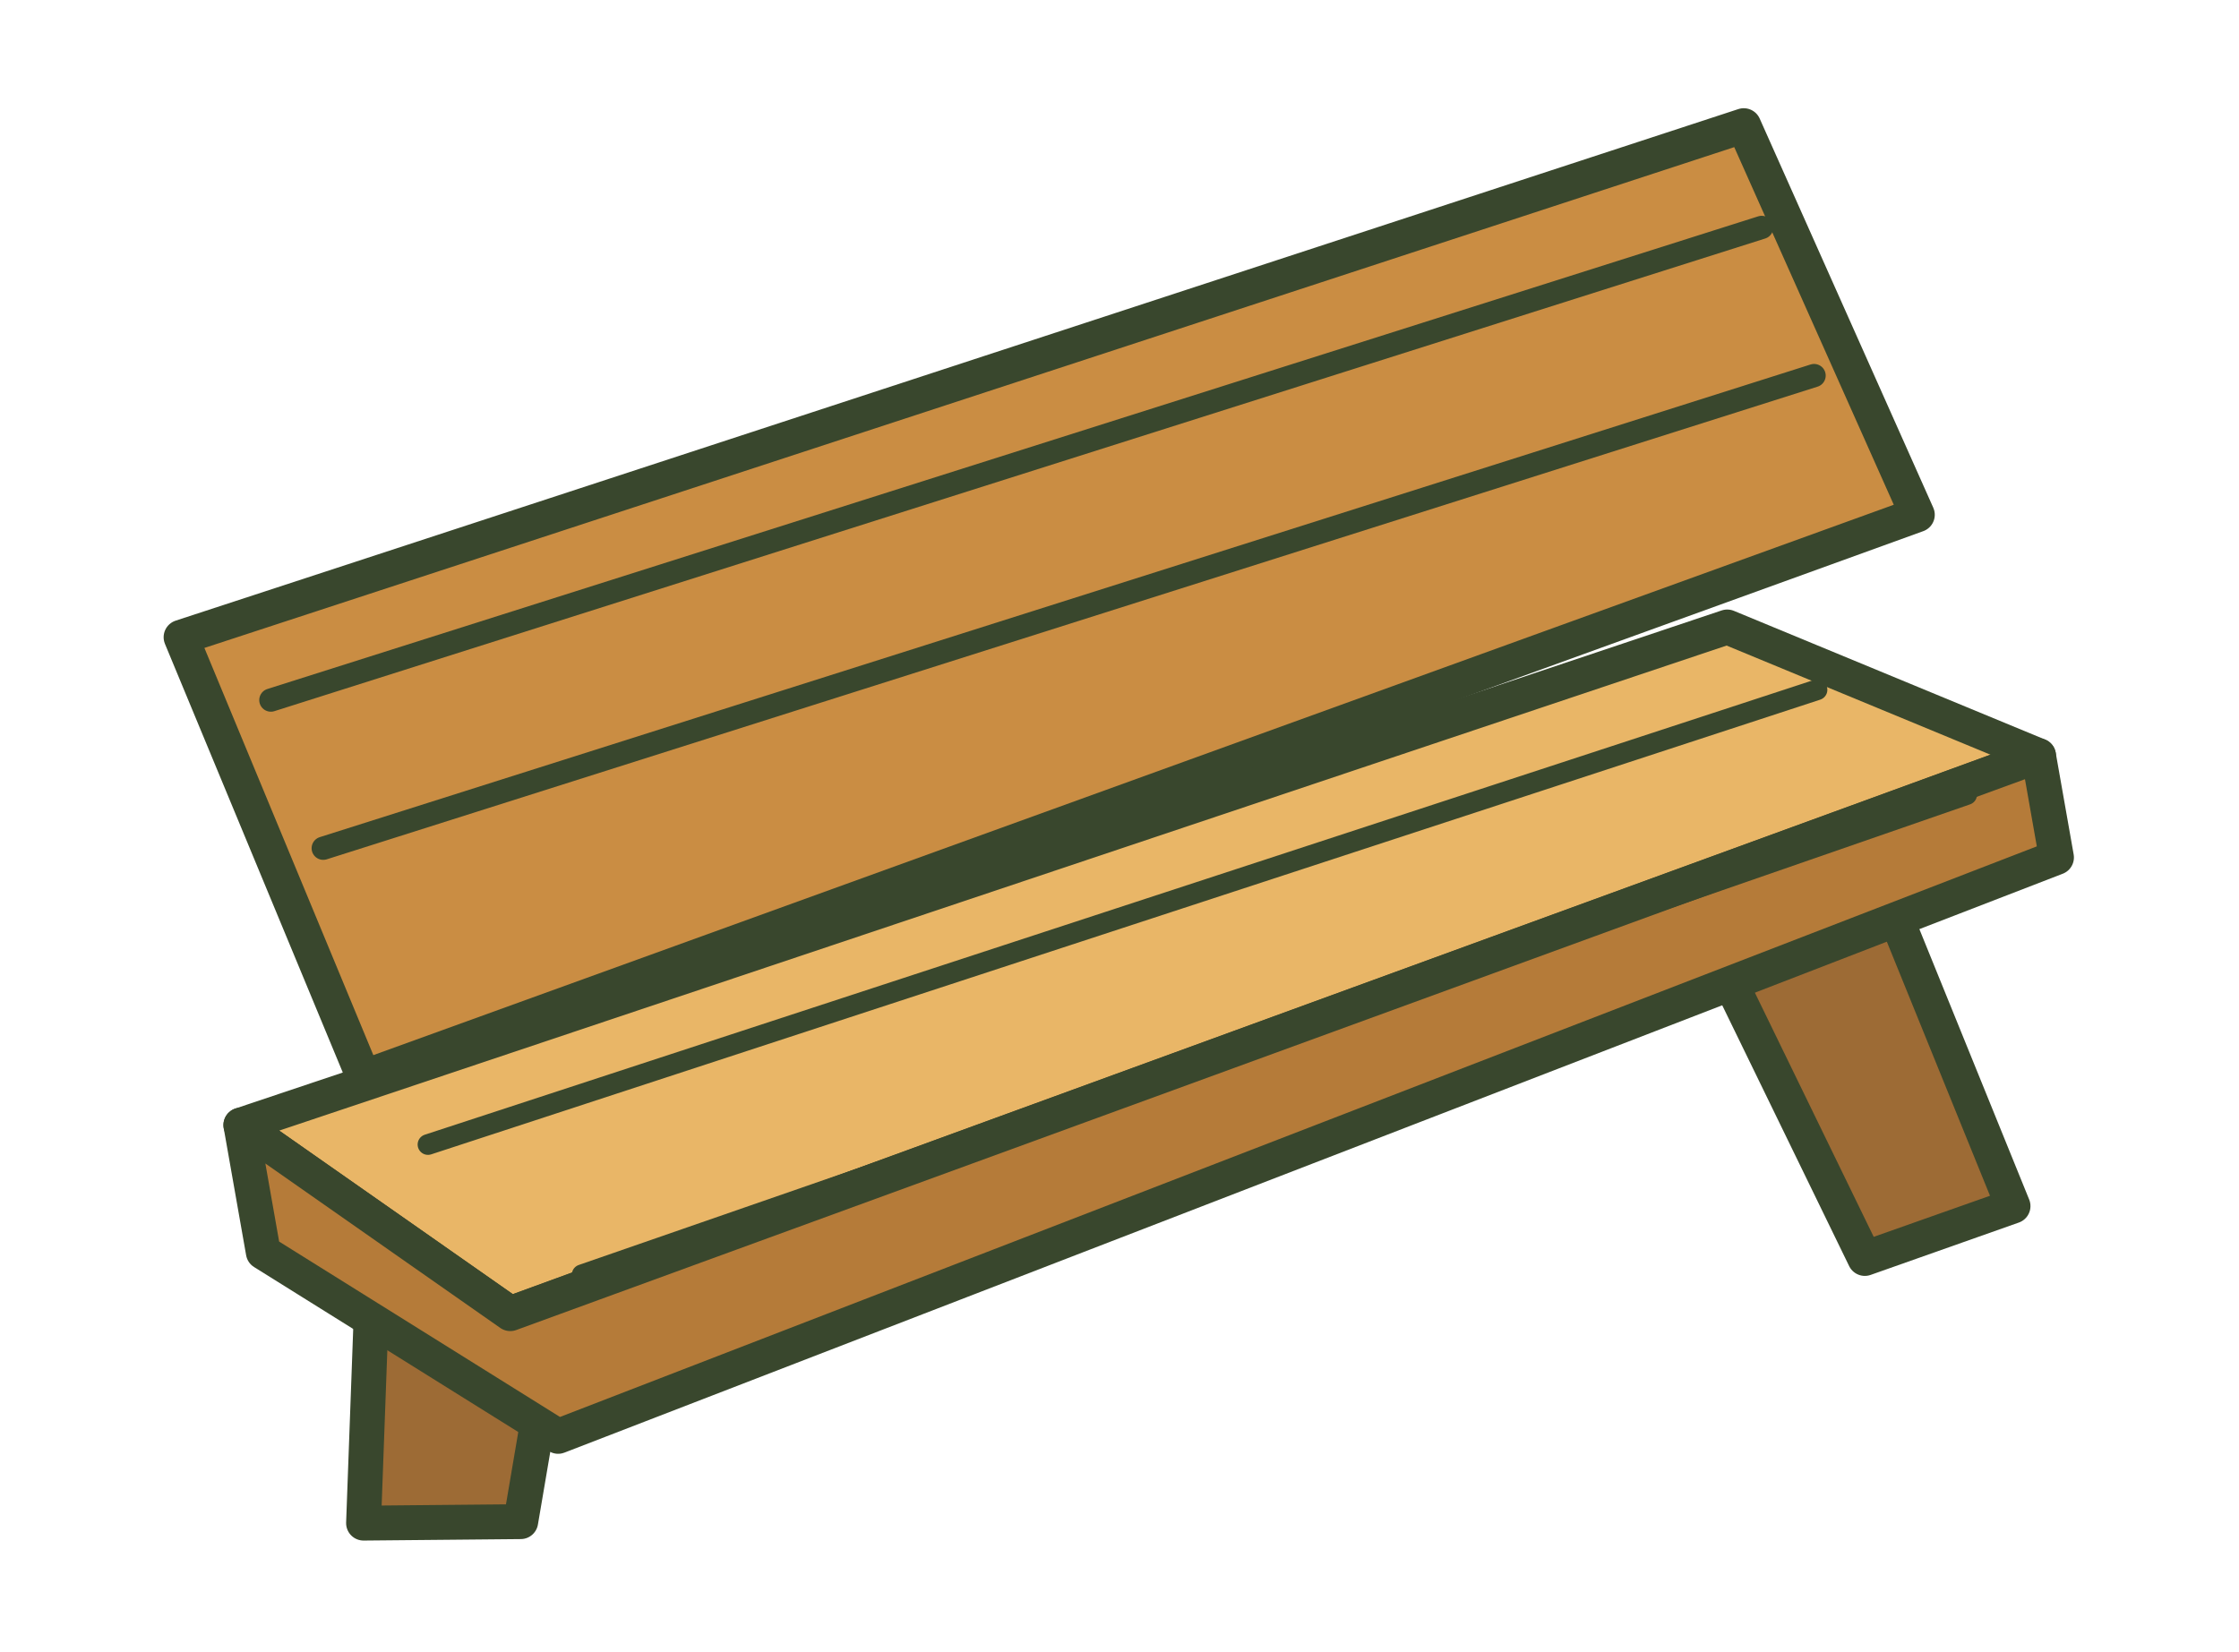
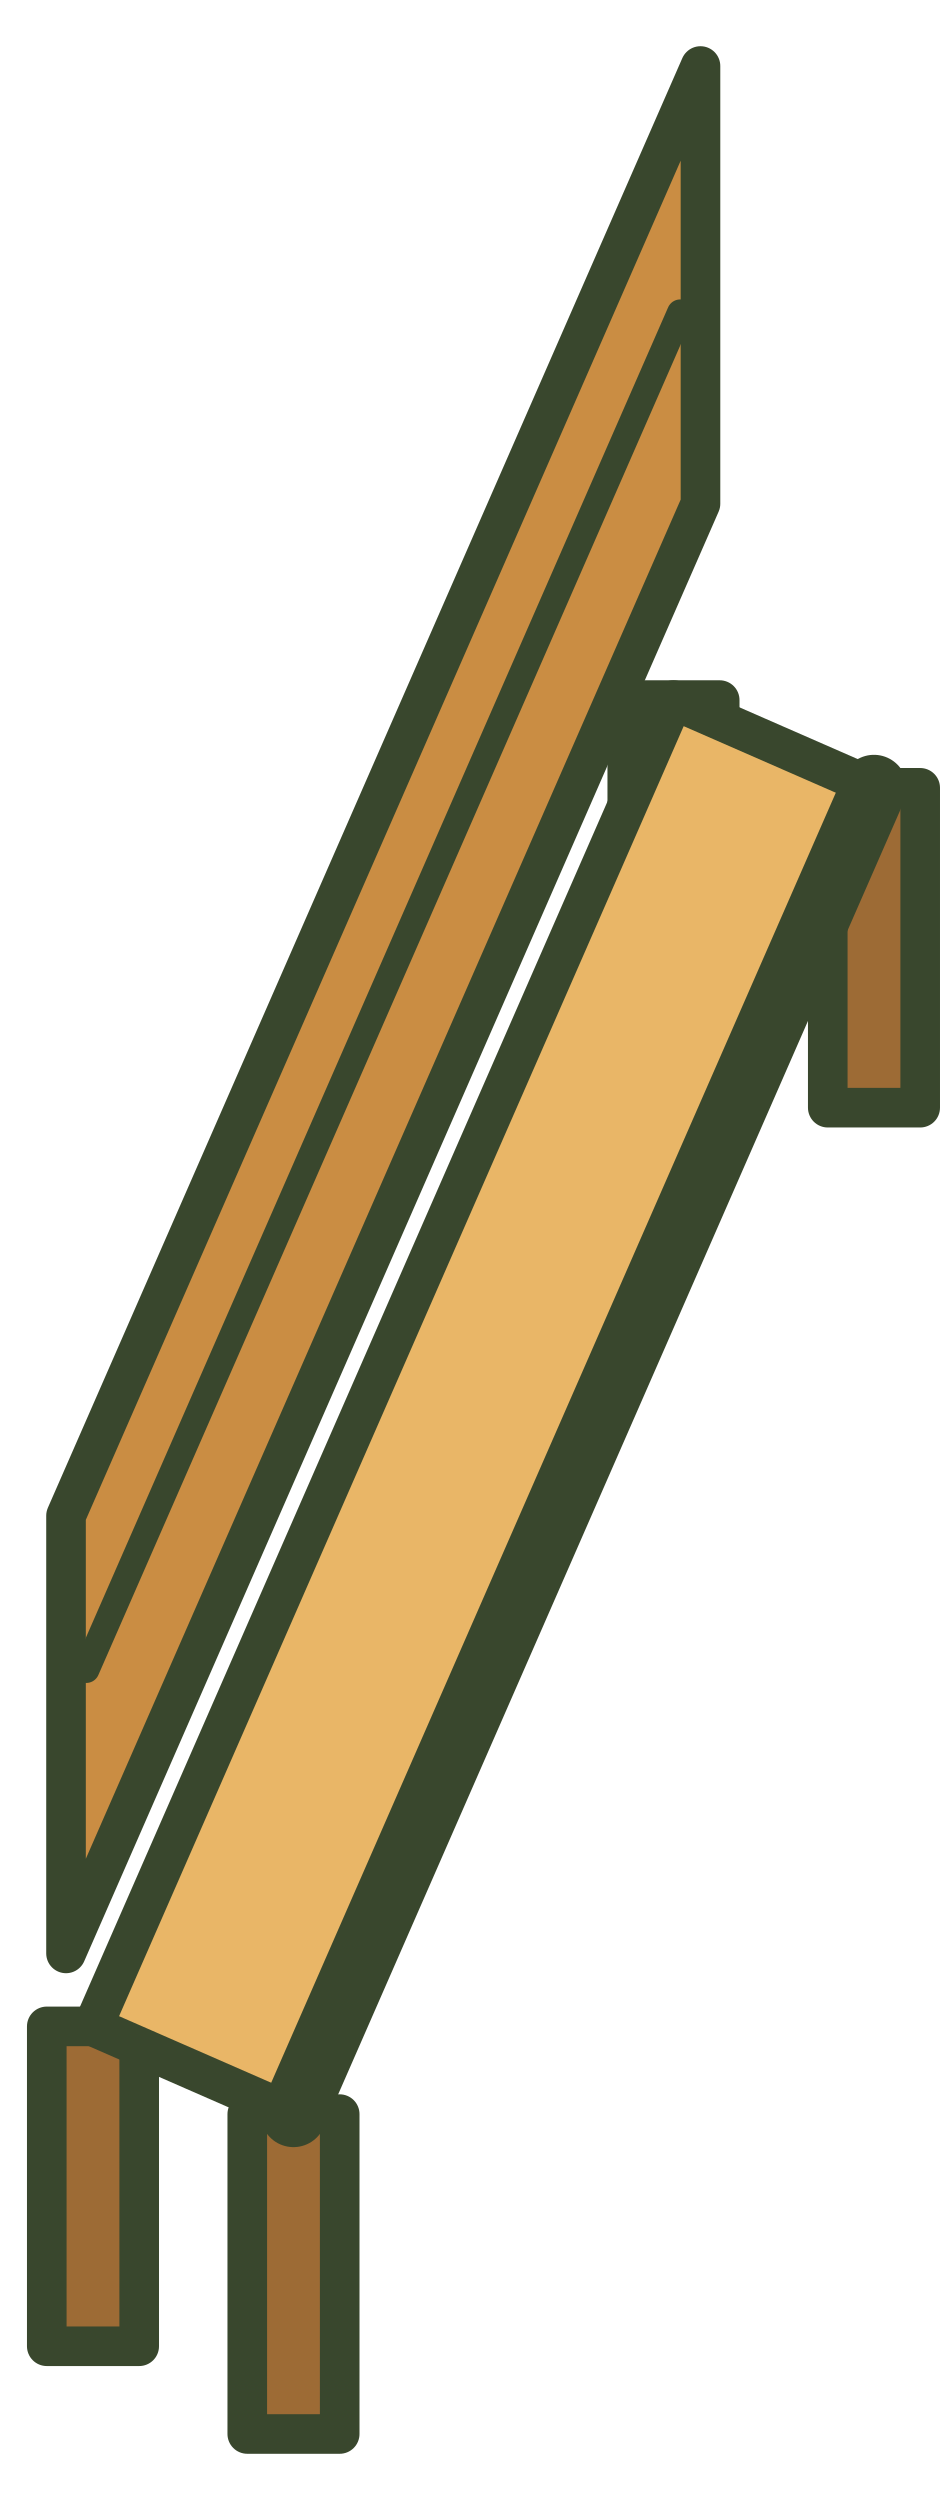
- <svg xmlns="http://www.w3.org/2000/svg" width="55.942" height="41.28" viewBox="-30.83 -36.852 55.942 41.28">
-   <g transform="rotate(-10) translate(-25.5 -32.9241) scale(0.6455696 0.6455706)">
-     <g stroke="#39472d" stroke-width="1.35" stroke-linecap="round" stroke-linejoin="round">
-       <path d="M9 33 L6 47 L12 48 L17 34 M61 33 L65 47 L71 46 L68 32" fill="#9D6B35" />
-       <path d="M5 12 L68 3 L72 19 L9 30 Z" fill="#CA8D43" />
-       <path d="M8 15 L68 7 M9 21 L69 13" fill="none" stroke-width="0.9" />
-       <path d="M4 31 L64 22 L75 29 L13 40 Z" fill="#E9B667" />
-       <path d="M13 40 L75 29 L75 33 L14 45 L4 36 L4 31 Z" fill="#B57B39" />
-       <path d="M11 33 L67 25 M16 39 L72 30" fill="none" stroke-width="0.8" />
-     </g>
+ <svg xmlns="http://www.w3.org/2000/svg" width="28.477" height="75.737" viewBox="-14.647 -52.318 28.477 75.737">
+   <g stroke="#39472d" stroke-width="1.2" stroke-linejoin="round" stroke-linecap="round">
+     <path data-upright-leg="true" d="M-13.23 18.761H-10.43V9.071H-13.23Z" fill="#9D6B35" />
+     <path data-upright-leg="true" d="M4.356 -21.419H7.156V-31.109H4.356Z" fill="#9D6B35" />
+     <path data-upright-leg="true" d="M10.43 -18.761H13.23V-28.451H10.43Z" fill="#9D6B35" />
+     <path data-upright-leg="true" d="M-7.156 21.419H-4.356V11.729H-7.156Z" fill="#9D6B35" />
+     <path d="M-12.647 -6.4L6.574 -50.318L6.574 -37.058L-12.647 6.86Z" fill="#CA8D43" />
+     <path d="M-12.034 -1.733L5.96 -42.847" fill="none" stroke-width=".8" />
+     <path d="M-11.83 9.071L5.756 -31.109L11.83 -28.451L-5.756 11.729Z" fill="#E9B667" />
+     <path d="M-5.756 11.729L11.83 -28.451" fill="none" stroke="#39472d" stroke-width="2" />
  </g>
</svg>
